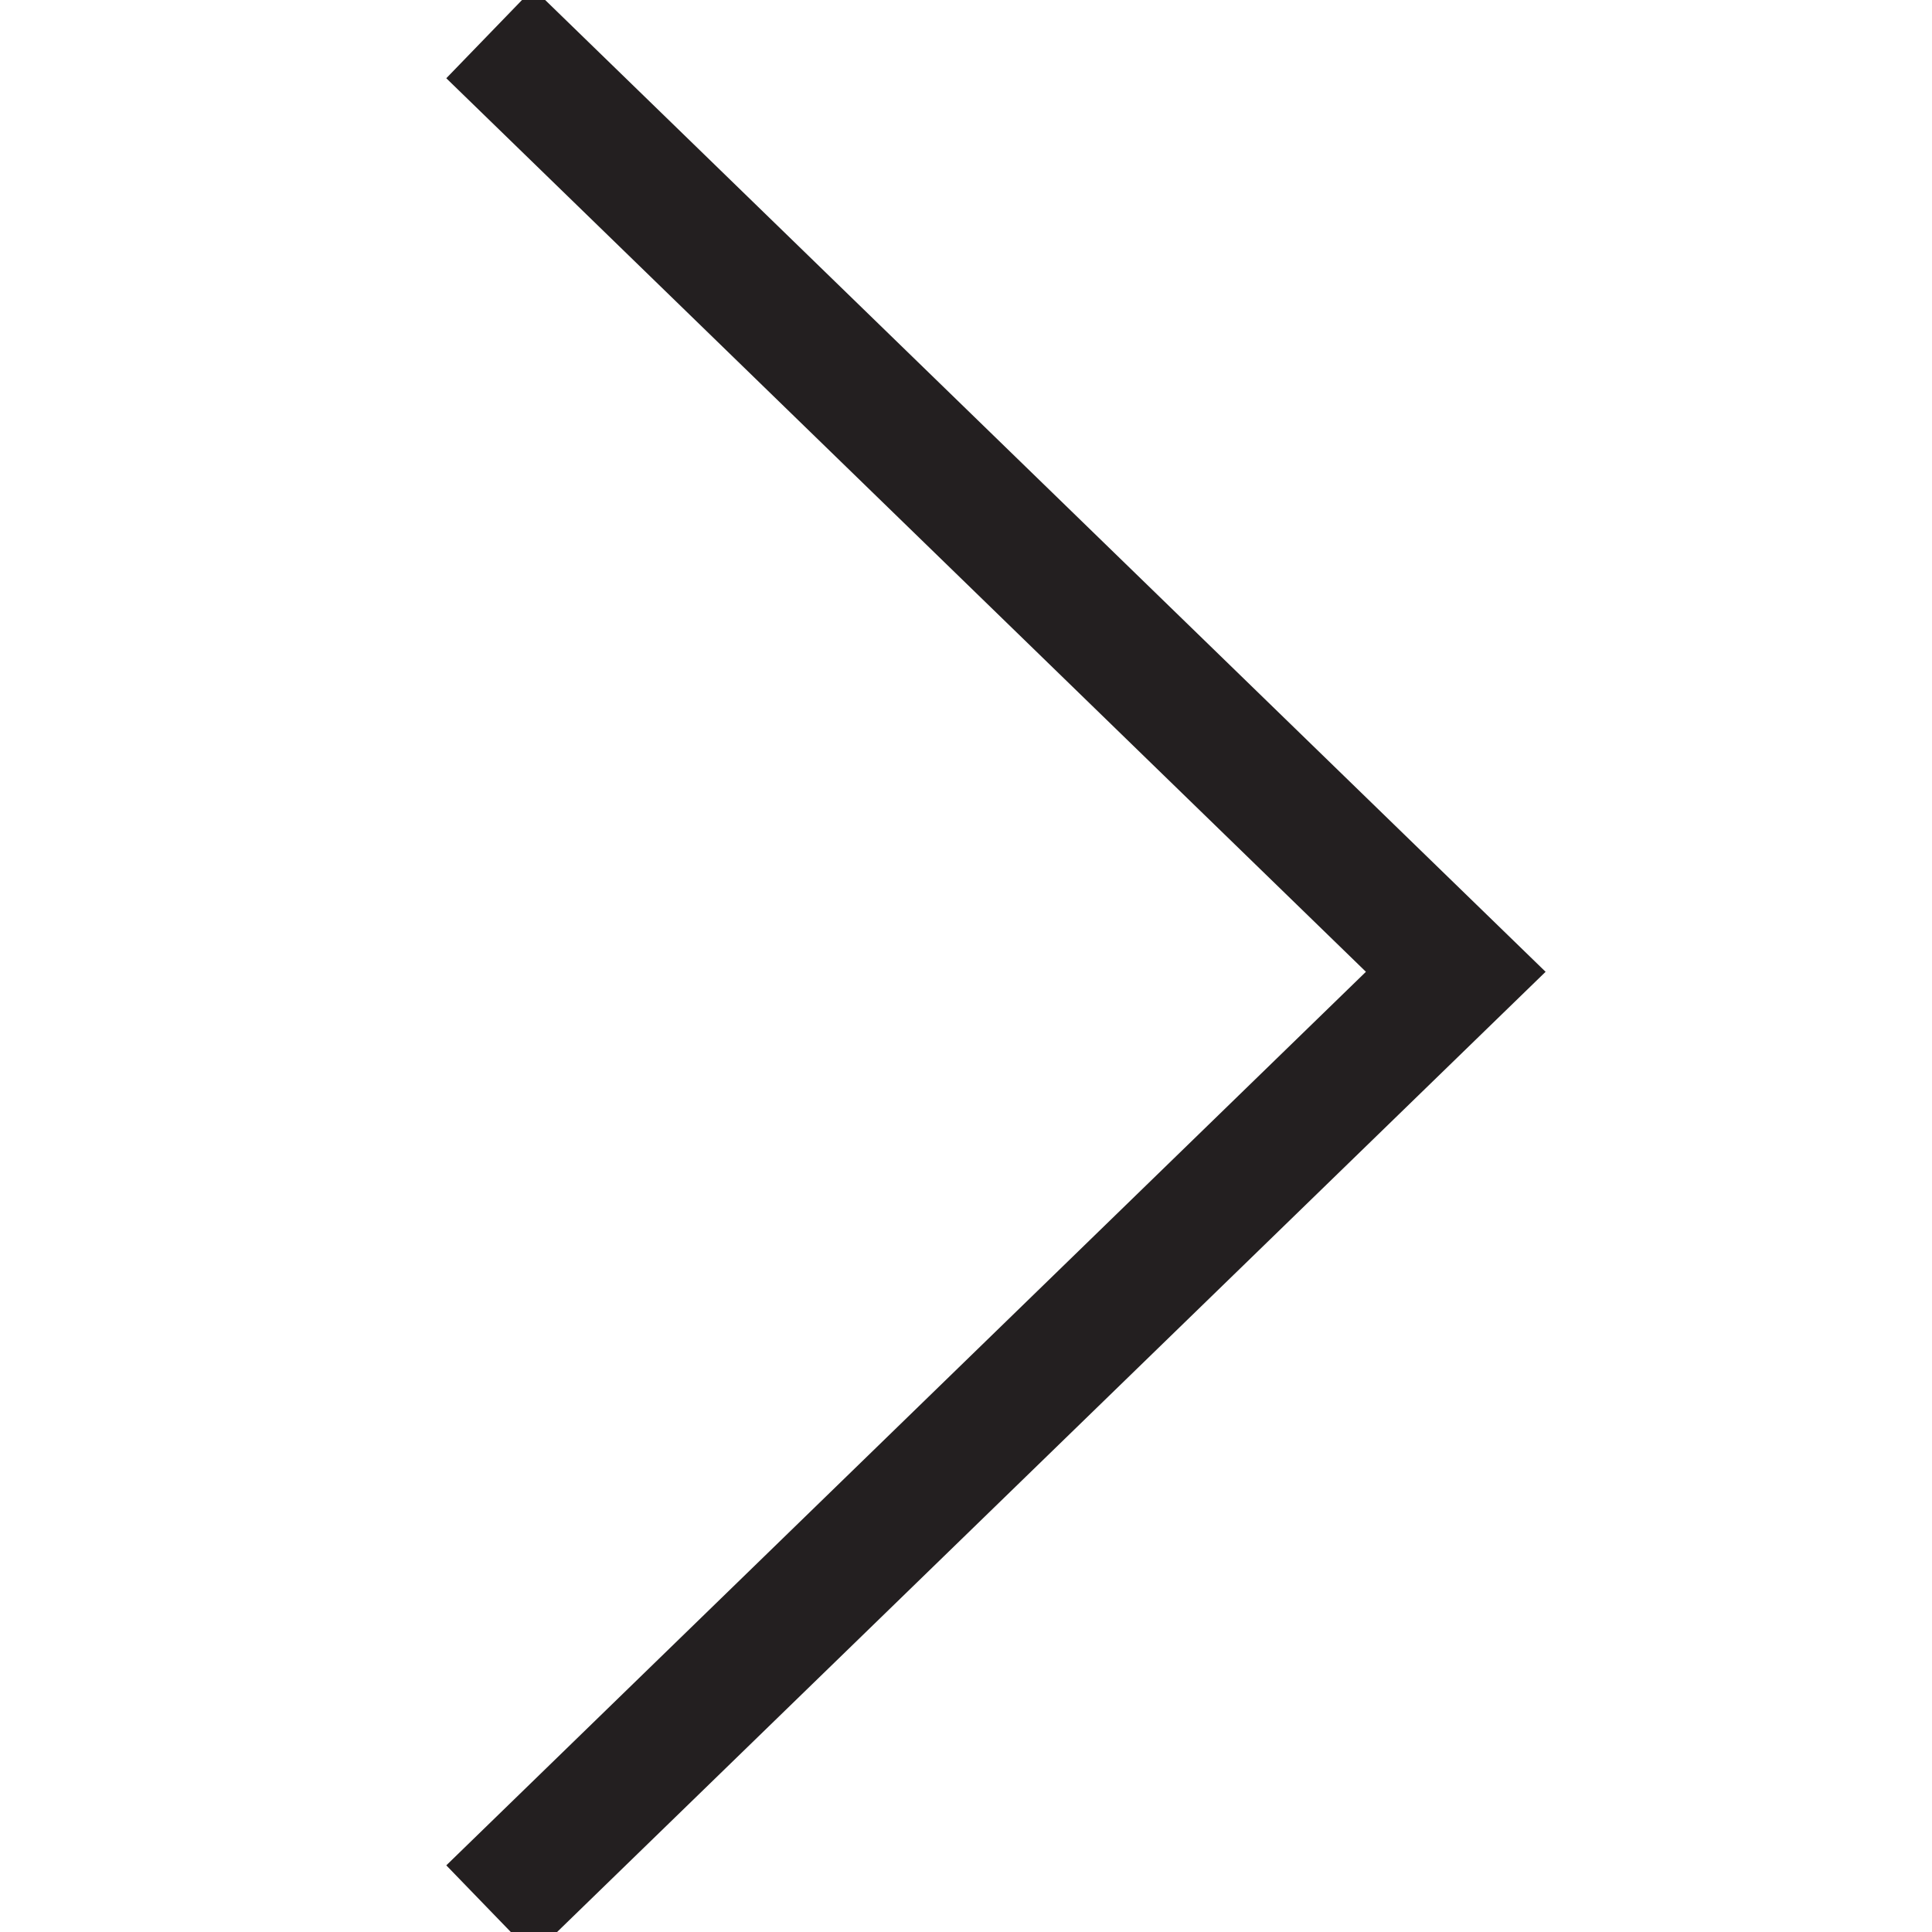
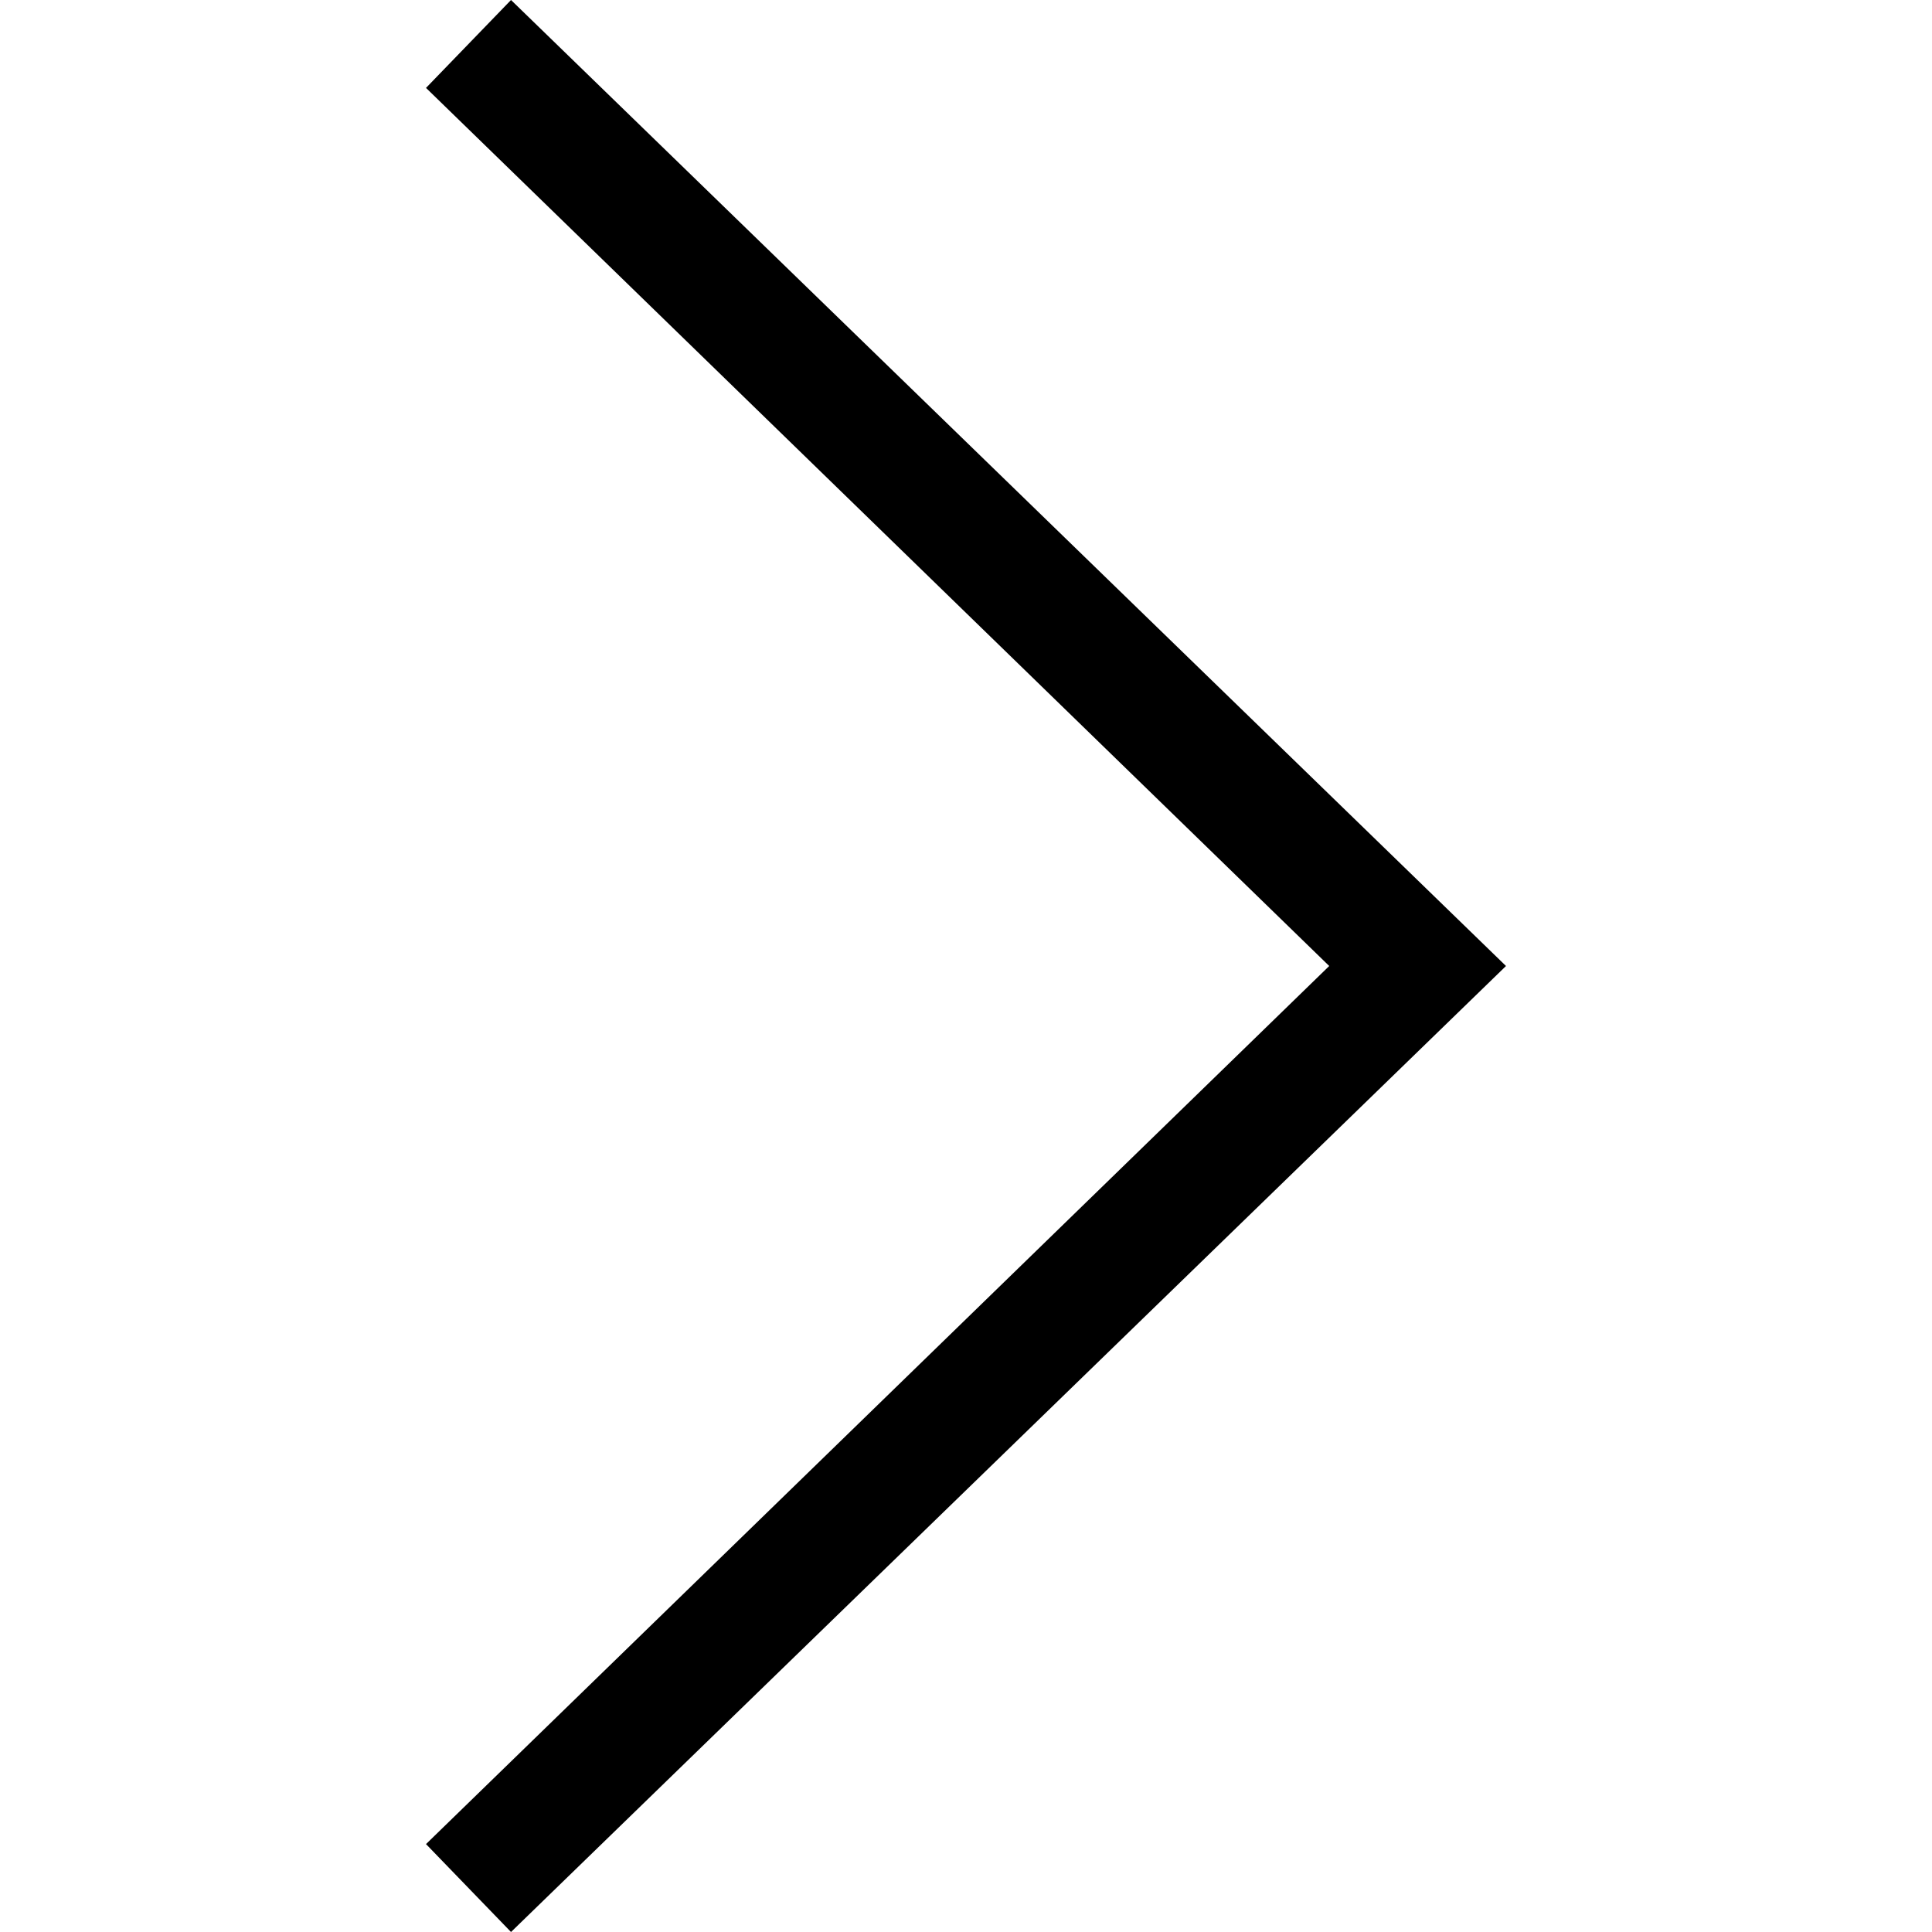
- <svg xmlns="http://www.w3.org/2000/svg" id="A_R_Path" data-name="A R Path" viewBox="0 0 20 20">
-   <defs>
-     <style>.cls-1{fill:#231f20;}</style>
-   </defs>
-   <polygon class="cls-1" points="5.52 20.24 4.62 19.31 14.14 10.06 4.62 0.81 5.52 -0.12 16 10.06 5.52 20.24" />
+ <svg xmlns="http://www.w3.org/2000/svg" viewBox="0 0 20 20">
+   <path d="M5.29,20l-.88-.91L13.76,10,4.41.91,5.29,0l10.3,10L5.29,20" />
</svg>
